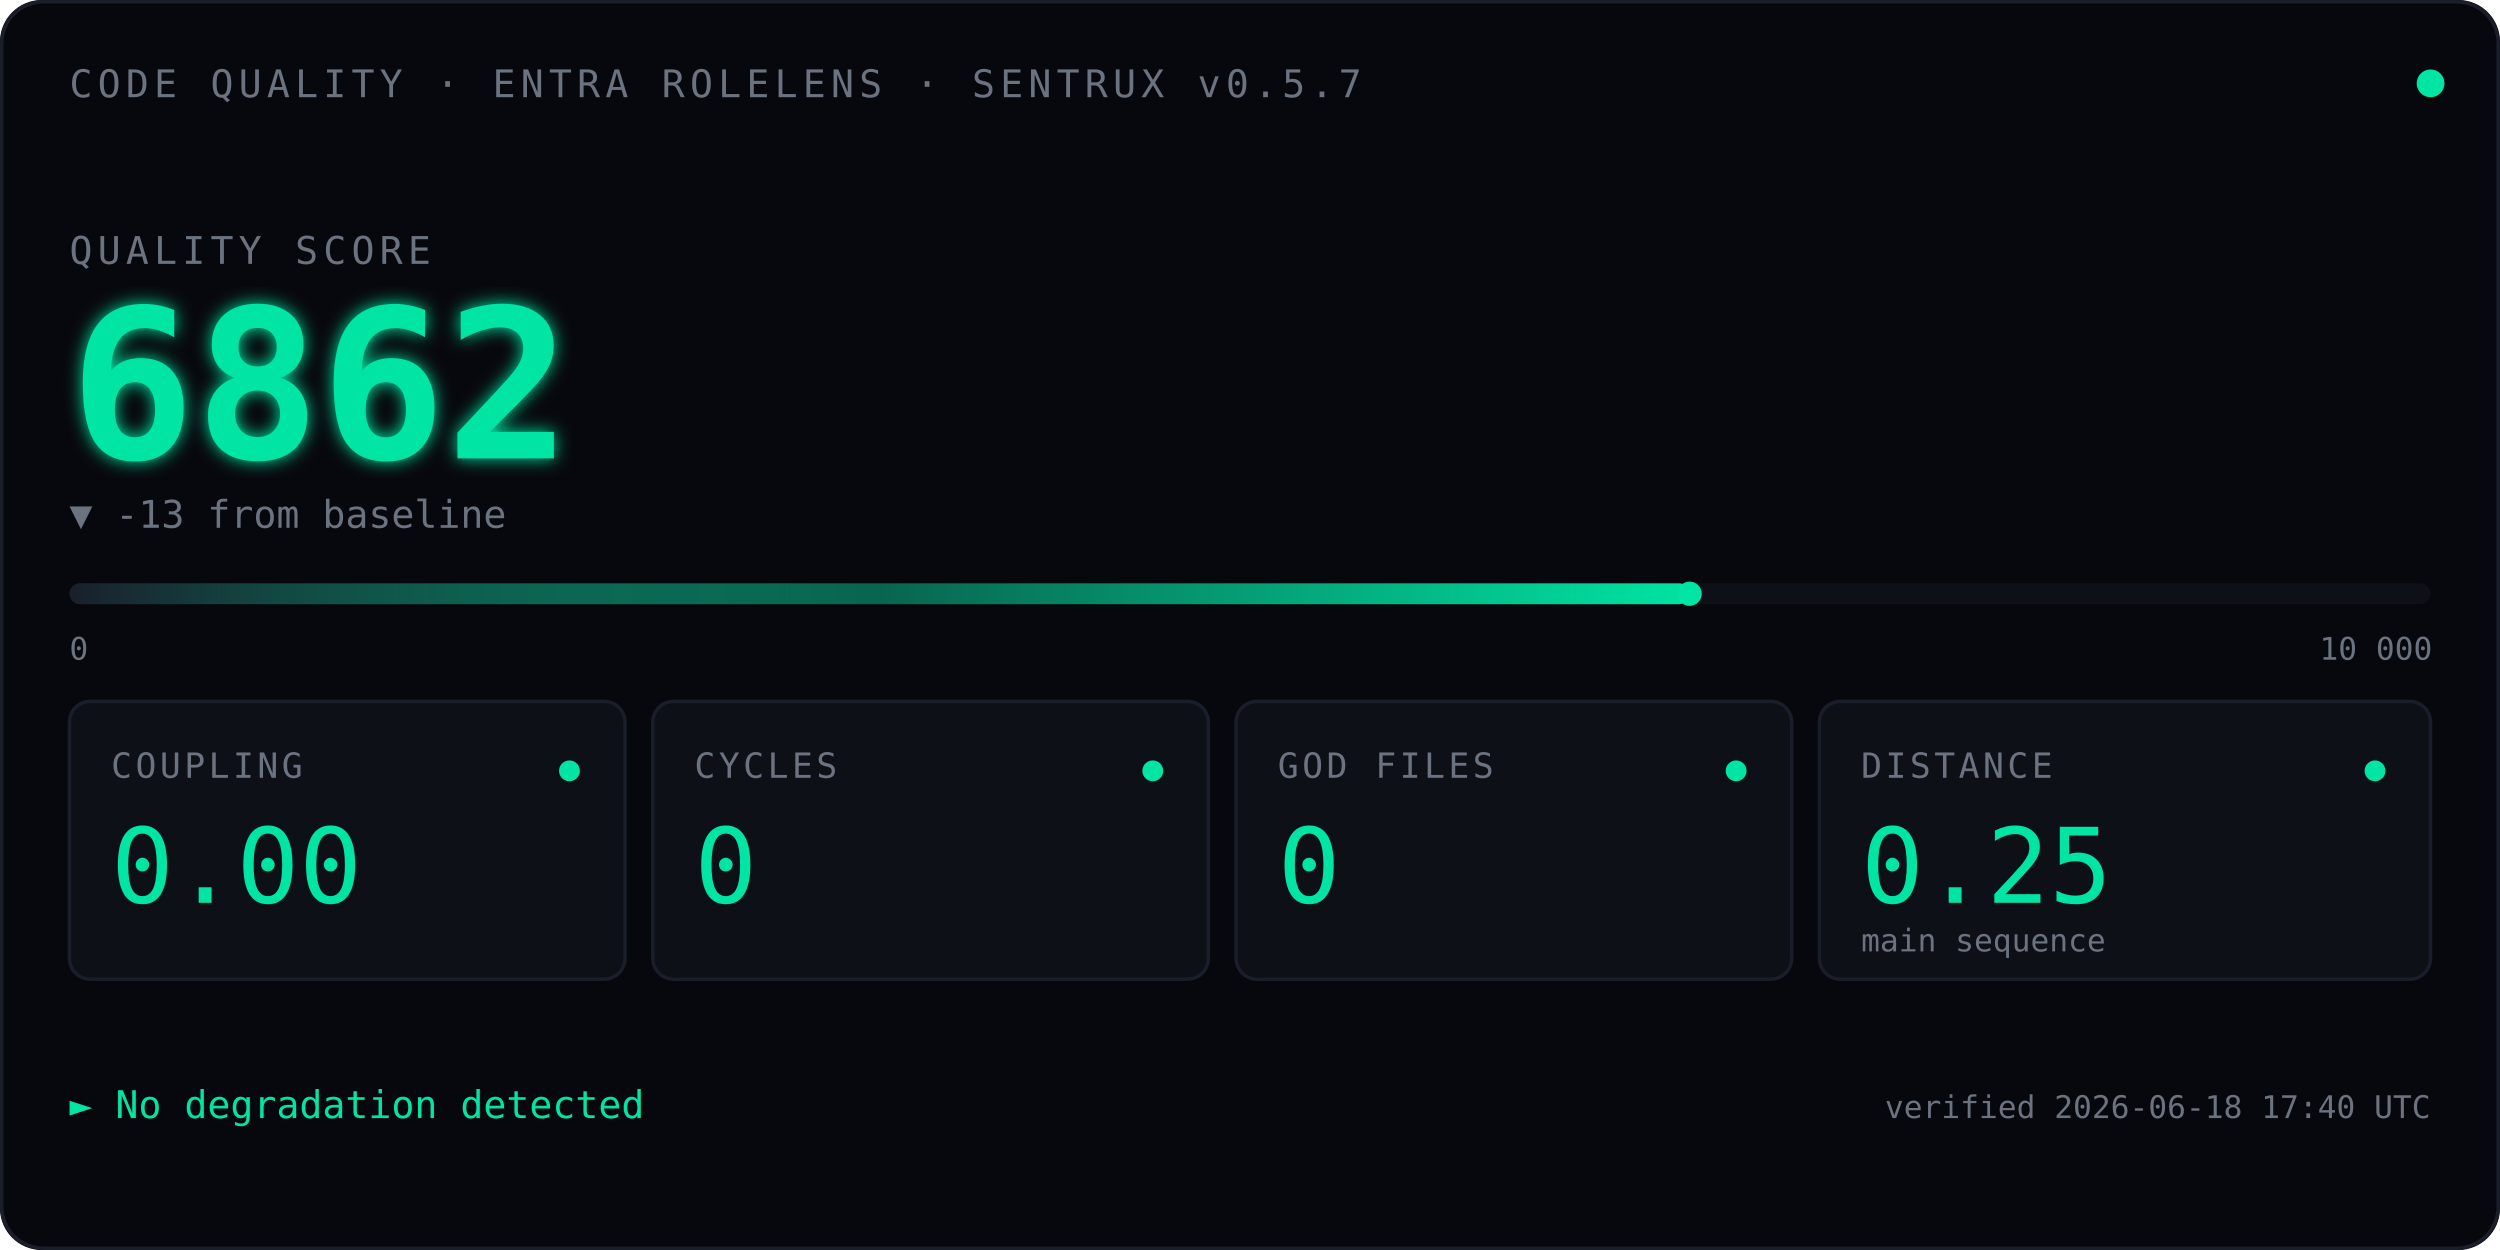
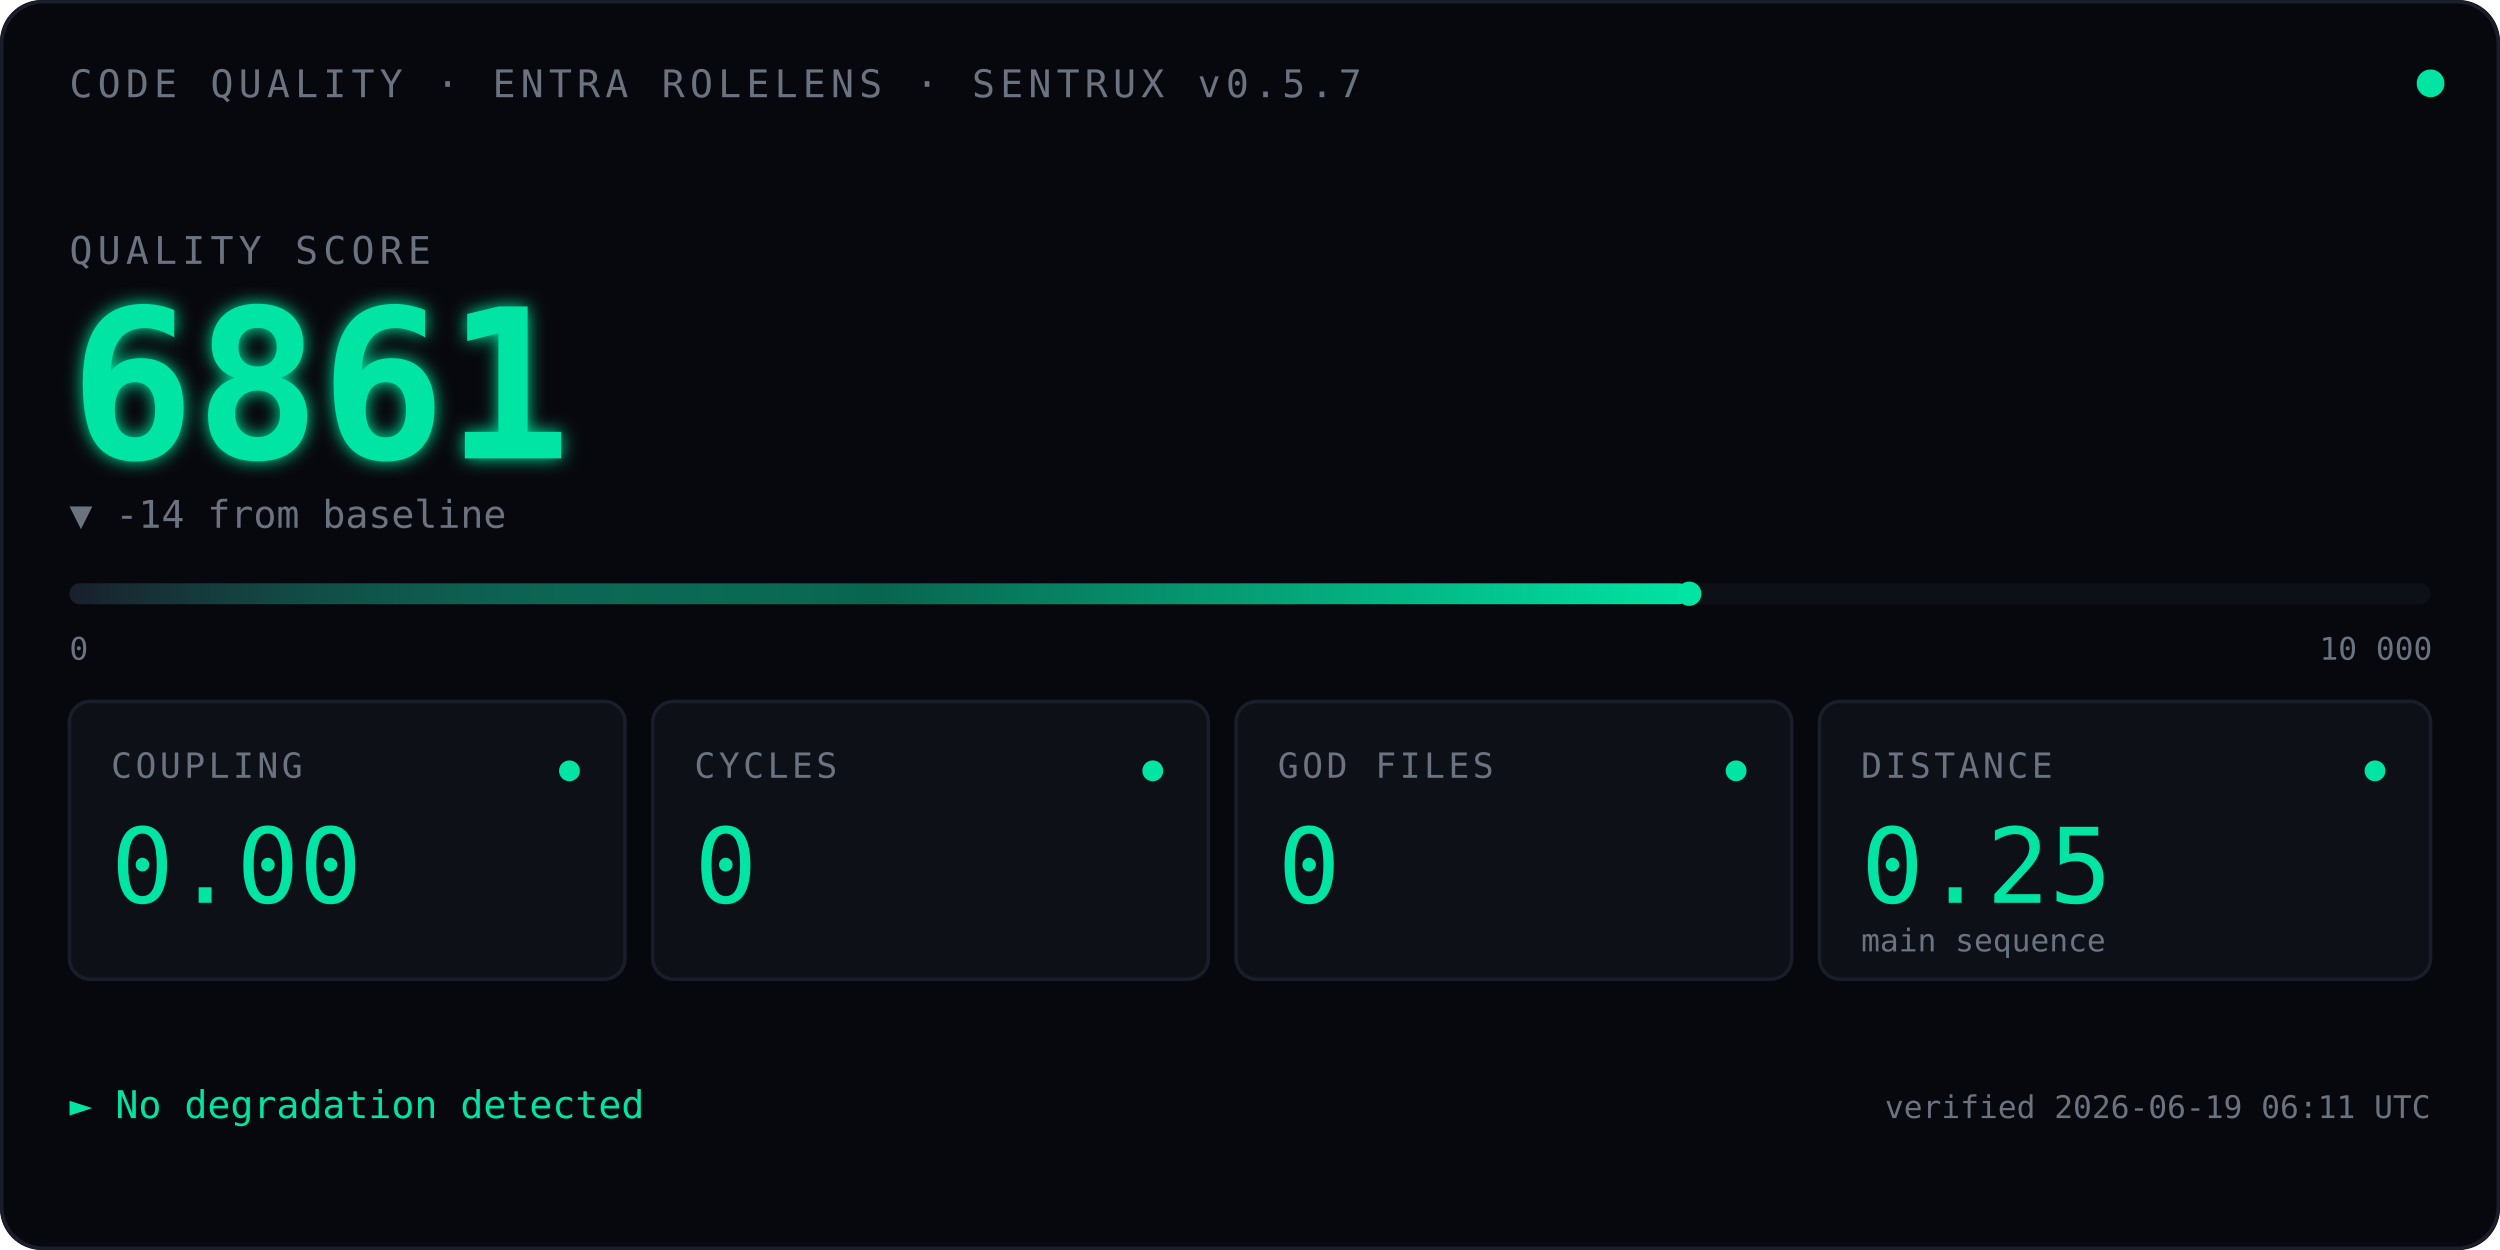
<svg xmlns="http://www.w3.org/2000/svg" viewBox="0 0 720 360" font-family="ui-monospace, 'SF Mono', Menlo, Consolas, monospace">
  <defs>
    <linearGradient id="qbar" x1="0" x2="1" y1="0" y2="0">
      <stop offset="0" stop-color="#1A1D2A" />
      <stop offset="0.5" stop-color="#00E5A3" stop-opacity="0.4" />
      <stop offset="1" stop-color="#00E5A3" />
    </linearGradient>
    <filter id="glow">
      <feGaussianBlur stdDeviation="2.5" result="blur" />
      <feMerge>
        <feMergeNode in="blur" />
        <feMergeNode in="SourceGraphic" />
      </feMerge>
    </filter>
    <linearGradient id="kitt-beam" x1="0" x2="1" y1="0" y2="0">
      <stop offset="0%" stop-color="#00E5A3" stop-opacity="0" />
      <stop offset="25%" stop-color="#00E5A3" stop-opacity="0.55" />
      <stop offset="50%" stop-color="#ffffff" stop-opacity="1" />
      <stop offset="75%" stop-color="#00E5A3" stop-opacity="0.55" />
      <stop offset="100%" stop-color="#00E5A3" stop-opacity="0" />
    </linearGradient>
    <clipPath id="bar-clip">
      <rect x="20" y="164" width="680" height="14" />
    </clipPath>
  </defs>
  <rect width="720" height="360" fill="#07080D" rx="12" />
  <rect x="0.5" y="0.5" width="719" height="359" fill="none" stroke="#1A1D2A" stroke-width="1" rx="12" />
  <text x="20" y="28" font-size="11" fill="#6B7280" letter-spacing="1.5">CODE QUALITY · ENTRA ROLELENS · SENTRUX v0.5.7</text>
  <circle cx="700" cy="24" r="4" fill="#00E5A3">
    <animate attributeName="opacity" values="1;0.35;1" dur="2.4s" repeatCount="indefinite" />
  </circle>
  <text x="20" y="76" font-size="11" fill="#6B7280" letter-spacing="1.5">QUALITY SCORE</text>
  <text x="20" y="132" font-size="60" font-weight="600" fill="#00E5A3" filter="url(#glow)">
-     6862
+     6861
    <animate attributeName="opacity" values="0;1" dur="0.7s" fill="freeze" />
  </text>
-   <text x="20" y="152" font-size="11" fill="#6B7280">▼ -13 from baseline</text>
+   <text x="20" y="152" font-size="11" fill="#6B7280">▼ -14 from baseline</text>
  <rect x="20" y="168" width="680" height="6" fill="#0E1018" rx="3" />
-   <rect x="20" y="168" width="466.6" height="6" fill="url(#qbar)" rx="3" />
+   <rect x="20" y="168" width="466.5" height="6" fill="url(#qbar)" rx="3" />
  <rect x="-60" y="164" width="80" height="14" fill="url(#kitt-beam)" clip-path="url(#bar-clip)">
    <animate attributeName="x" values="-60;700;-60" dur="2.4s" repeatCount="indefinite" calcMode="linear" />
  </rect>
-   <circle cx="486.6" cy="171" r="3.5" fill="#00E5A3" />
+   <circle cx="486.5" cy="171" r="3.5" fill="#00E5A3" />
  <text x="20" y="190" font-size="9" fill="#6B7280">0</text>
  <text x="668" y="190" font-size="9" fill="#6B7280">10 000</text>
  <g transform="translate(20,202)">
    <rect width="160" height="80" fill="#0E1018" stroke="#1A1D2A" rx="6" />
    <text x="12" y="22" font-size="10" fill="#6B7280" letter-spacing="1">COUPLING</text>
    <text x="12" y="58" font-size="30" fill="#00E5A3" font-weight="500">0.00</text>
    <circle cx="144" cy="20" r="3" fill="#00E5A3" />
  </g>
  <g transform="translate(188,202)">
    <rect width="160" height="80" fill="#0E1018" stroke="#1A1D2A" rx="6" />
    <text x="12" y="22" font-size="10" fill="#6B7280" letter-spacing="1">CYCLES</text>
    <text x="12" y="58" font-size="30" fill="#00E5A3" font-weight="500">0</text>
    <circle cx="144" cy="20" r="3" fill="#00E5A3" />
  </g>
  <g transform="translate(356,202)">
    <rect width="160" height="80" fill="#0E1018" stroke="#1A1D2A" rx="6" />
    <text x="12" y="22" font-size="10" fill="#6B7280" letter-spacing="1">GOD FILES</text>
    <text x="12" y="58" font-size="30" fill="#00E5A3" font-weight="500">0</text>
    <circle cx="144" cy="20" r="3" fill="#00E5A3" />
  </g>
  <g transform="translate(524,202)">
    <rect width="176" height="80" fill="#0E1018" stroke="#1A1D2A" rx="6" />
    <text x="12" y="22" font-size="10" fill="#6B7280" letter-spacing="1">DISTANCE</text>
    <text x="12" y="58" font-size="30" fill="#00E5A3" font-weight="500">0.25</text>
    <text x="12" y="72" font-size="9" fill="#6B7280">main sequence</text>
    <circle cx="160" cy="20" r="3" fill="#00E5A3" />
  </g>
  <text x="20" y="322" font-size="11" fill="#00E5A3">► No degradation detected</text>
-   <text x="700" y="322" font-size="9" fill="#6B7280" text-anchor="end">verified 2026-06-18 17:40 UTC</text>
+   <text x="700" y="322" font-size="9" fill="#6B7280" text-anchor="end">verified 2026-06-19 06:11 UTC</text>
</svg>
